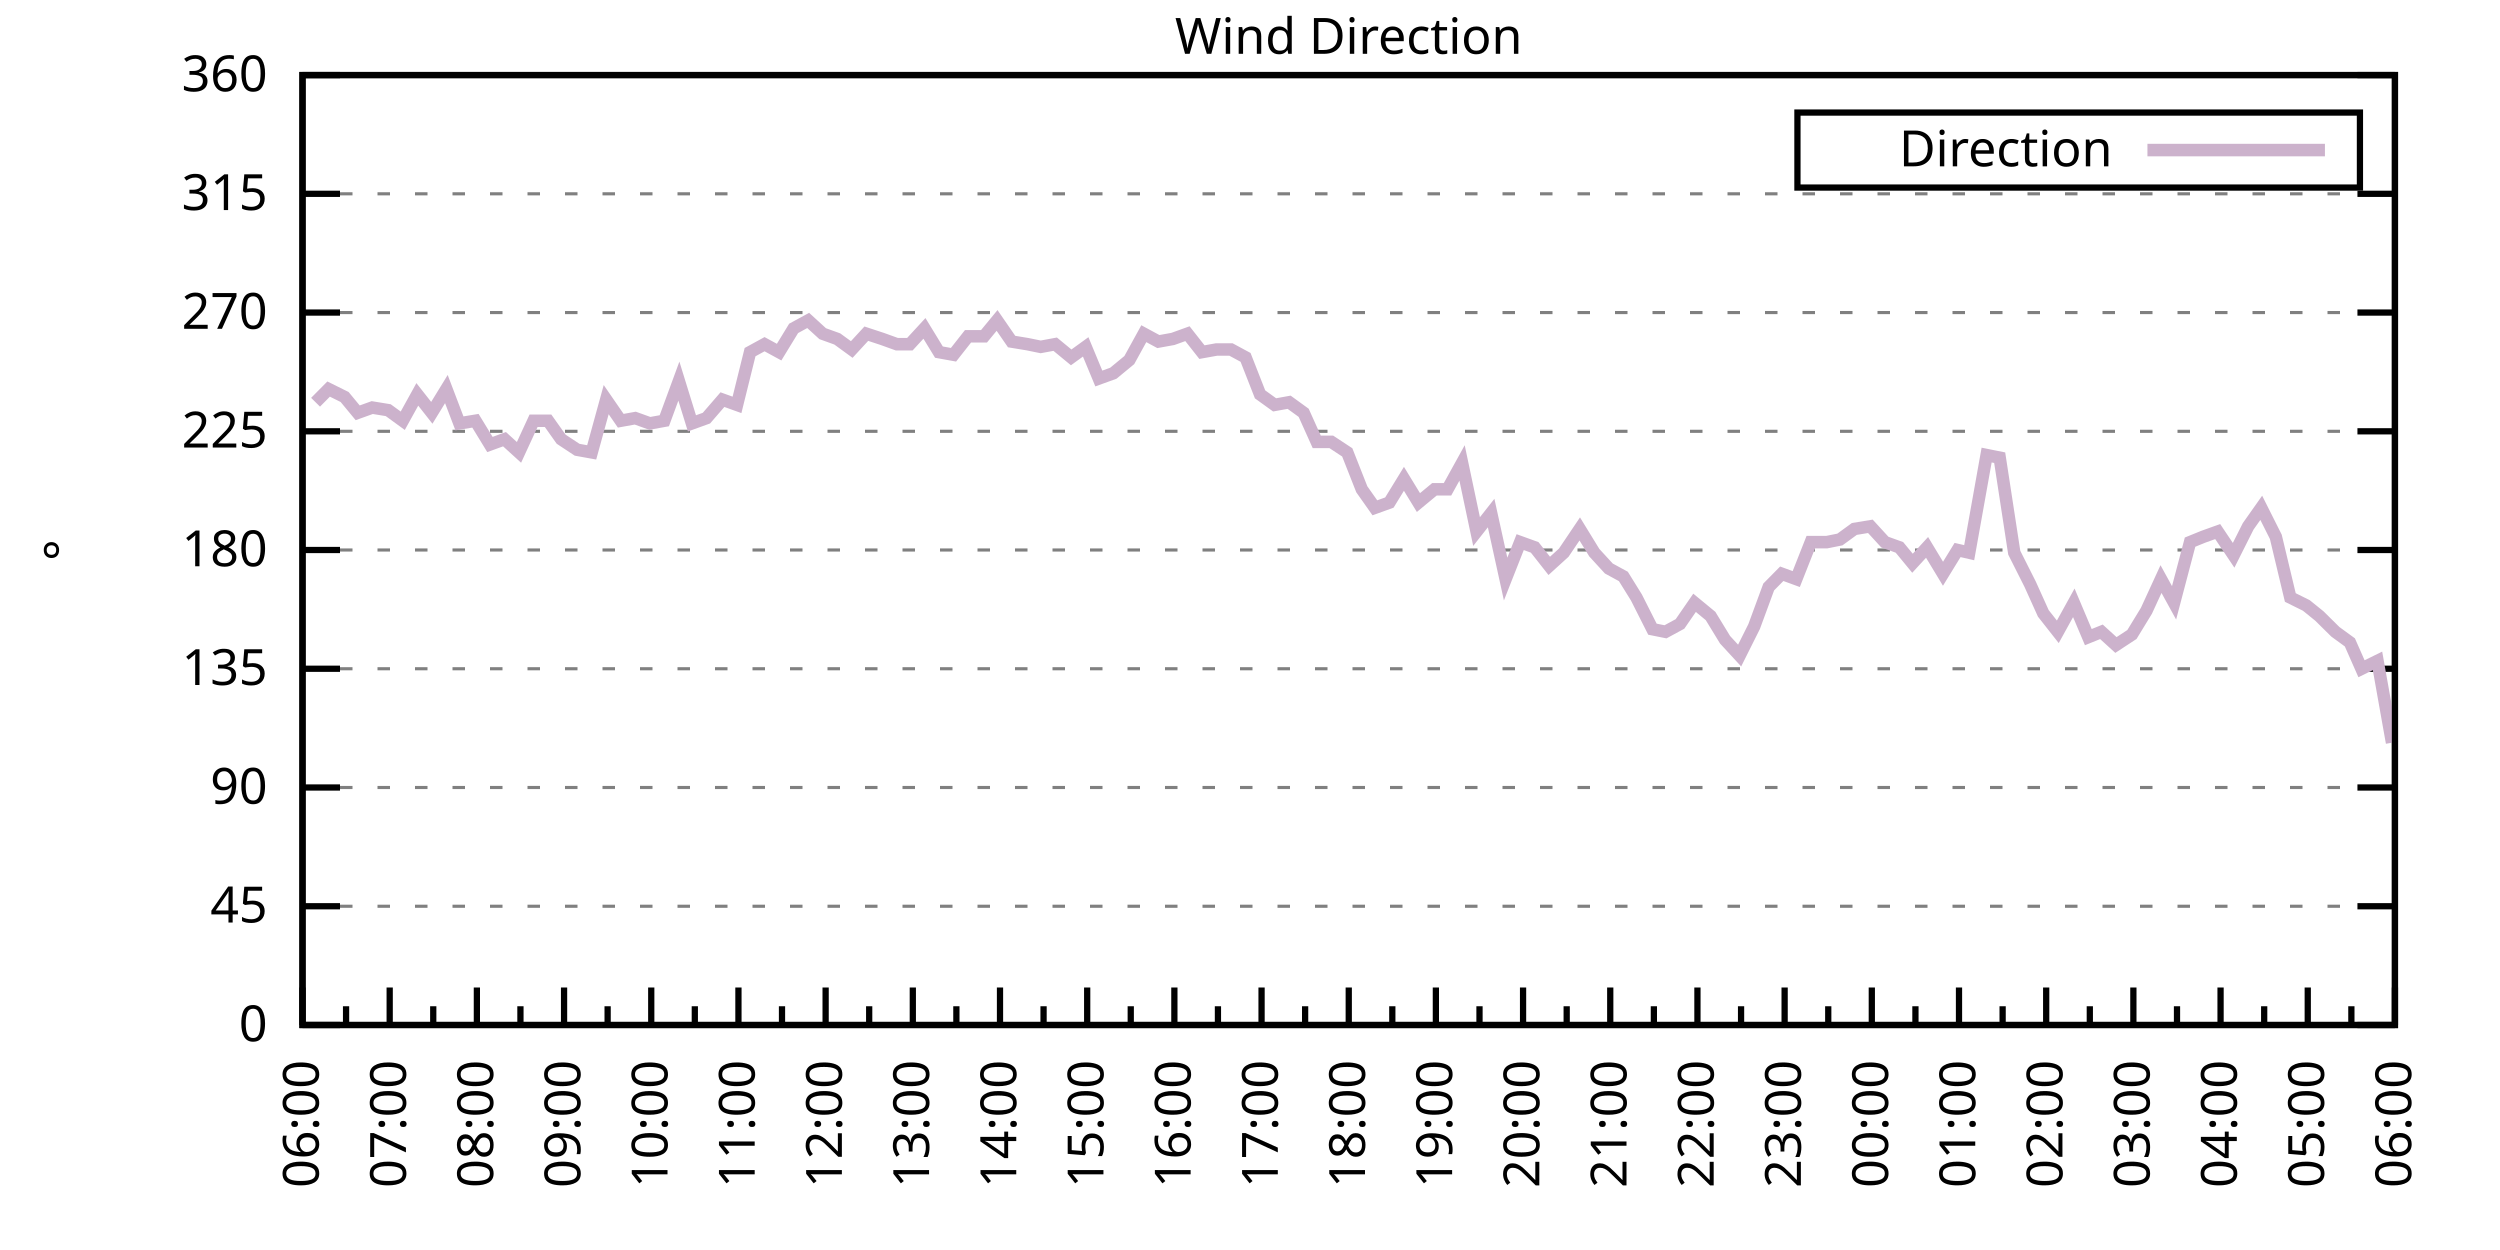
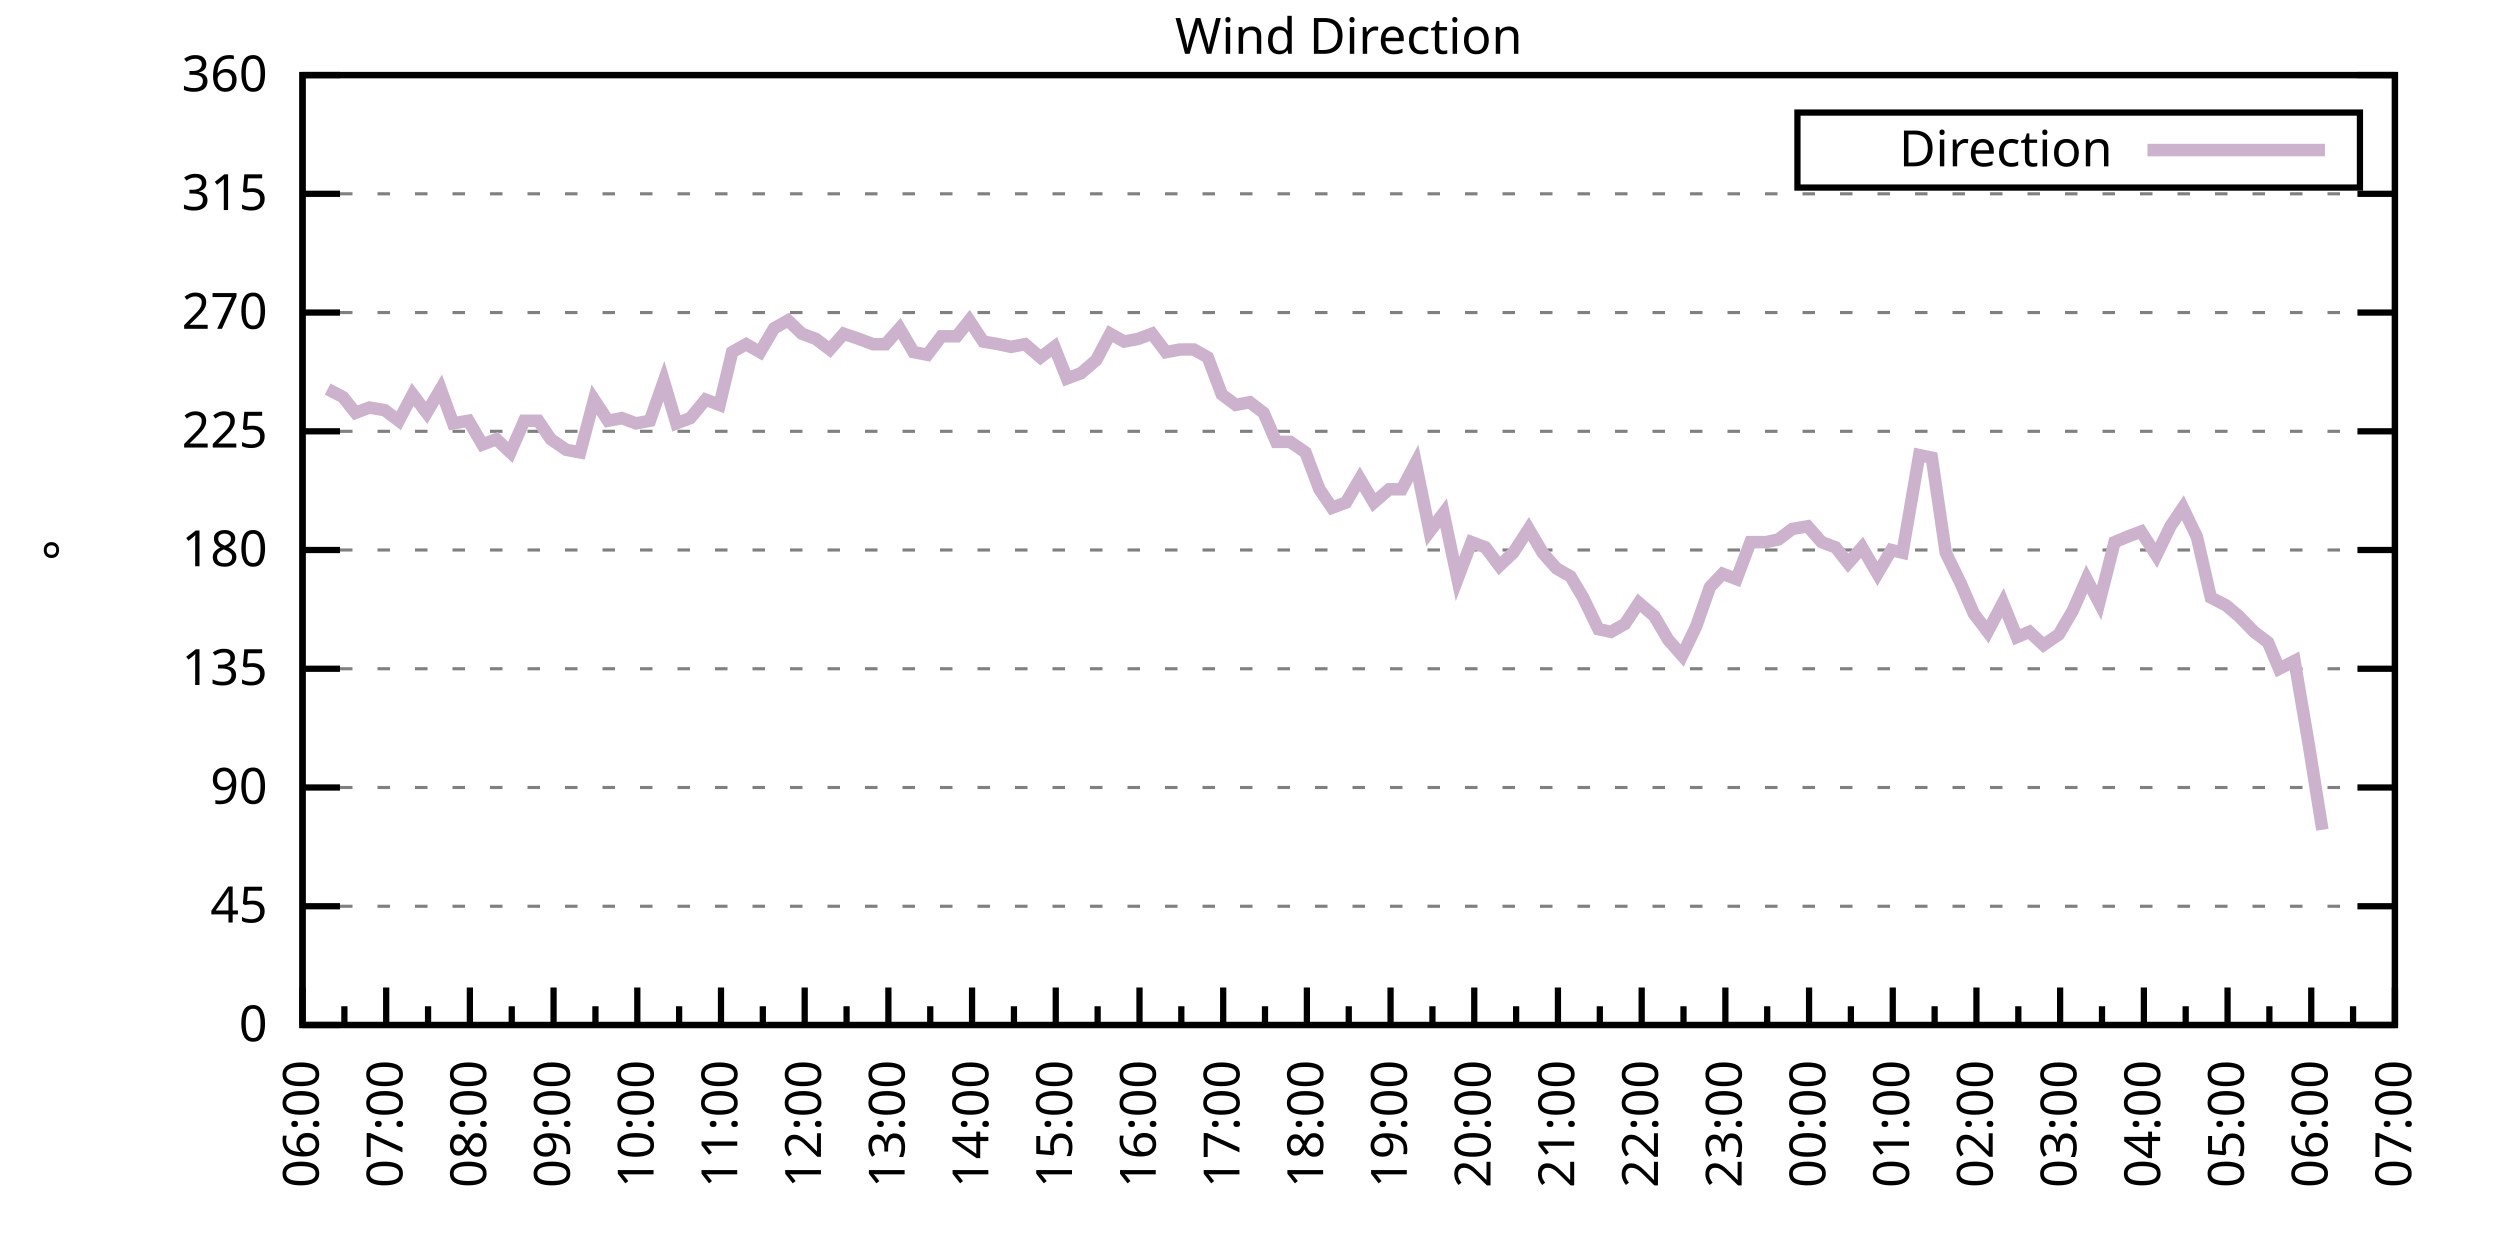
<svg xmlns="http://www.w3.org/2000/svg" xmlns:xlink="http://www.w3.org/1999/xlink" width="400" height="200" viewBox="0 0 400 200">
  <g id="gnuplot_canvas">
    <rect x="0" y="0" width="400" height="200" fill="none" />
    <defs>
      <circle id="gpDot" r="0.5" stroke-width="0.5" stroke="currentColor" />
      <path id="gpPt0" stroke-width="0.333" stroke="currentColor" d="M-1,0 h2 M0,-1 v2" />
      <path id="gpPt1" stroke-width="0.333" stroke="currentColor" d="M-1,-1 L1,1 M1,-1 L-1,1" />
      <path id="gpPt2" stroke-width="0.333" stroke="currentColor" d="M-1,0 L1,0 M0,-1 L0,1 M-1,-1 L1,1 M-1,1 L1,-1" />
      <rect id="gpPt3" stroke-width="0.333" stroke="currentColor" x="-1" y="-1" width="2" height="2" />
      <rect id="gpPt4" stroke-width="0.333" stroke="currentColor" fill="currentColor" x="-1" y="-1" width="2" height="2" />
      <circle id="gpPt5" stroke-width="0.333" stroke="currentColor" cx="0" cy="0" r="1" />
      <use xlink:href="#gpPt5" id="gpPt6" fill="currentColor" stroke="none" />
      <path id="gpPt7" stroke-width="0.333" stroke="currentColor" d="M0,-1.33 L-1.33,0.67 L1.33,0.67 z" />
      <use xlink:href="#gpPt7" id="gpPt8" fill="currentColor" stroke="none" />
      <use xlink:href="#gpPt7" id="gpPt9" stroke="currentColor" transform="rotate(180)" />
      <use xlink:href="#gpPt9" id="gpPt10" fill="currentColor" stroke="none" />
      <use xlink:href="#gpPt3" id="gpPt11" stroke="currentColor" transform="rotate(45)" />
      <use xlink:href="#gpPt11" id="gpPt12" fill="currentColor" stroke="none" />
      <path id="gpPt13" stroke-width="0.333" stroke="currentColor" d="M0,1.330 L1.265,0.411 L0.782,-1.067 L-0.782,-1.076 L-1.265,0.411 z" />
      <use xlink:href="#gpPt13" id="gpPt14" fill="currentColor" stroke="none" />
      <filter id="textbox" filterUnits="objectBoundingBox" x="0" y="0" height="1" width="1">
        <feFlood flood-color="white" flood-opacity="1" result="bgnd" />
        <feComposite in="SourceGraphic" in2="bgnd" operator="atop" />
      </filter>
      <filter id="greybox" filterUnits="objectBoundingBox" x="0" y="0" height="1" width="1">
        <feFlood flood-color="lightgrey" flood-opacity="1" result="grey" />
        <feComposite in="SourceGraphic" in2="grey" operator="atop" />
      </filter>
    </defs>
    <g fill="none" color="white" stroke="currentColor" stroke-width="1.00" stroke-linecap="butt" stroke-linejoin="miter">
</g>
    <g fill="none" color="black" stroke="currentColor" stroke-width="1.00" stroke-linecap="butt" stroke-linejoin="miter">
      <g stroke="none" shape-rendering="crispEdges">
        <polygon fill="rgb(255, 255, 255)" points="48.40,164.00 383.18,164.00 383.18,12.02 48.40,12.02 " />
      </g>
    </g>
    <g fill="none" color="black" stroke="currentColor" stroke-width="1.00" stroke-linecap="butt" stroke-linejoin="miter">
</g>
    <g fill="none" color="black" stroke="black" stroke-width="0.50" stroke-linecap="butt" stroke-linejoin="miter">
</g>
    <g fill="none" color="gray" stroke="currentColor" stroke-width="0.50" stroke-linecap="butt" stroke-linejoin="miter">
      <path stroke="gray" stroke-dasharray="2,4" class="gridline" d="M48.40,164.00 L383.19,164.00  " />
    </g>
    <g fill="none" color="gray" stroke="gray" stroke-width="1.00" stroke-linecap="butt" stroke-linejoin="miter">
</g>
    <g fill="none" color="black" stroke="currentColor" stroke-width="1.00" stroke-linecap="butt" stroke-linejoin="miter">
      <path stroke="black" d="M48.40,164.00 L54.40,164.00 M383.19,164.00 L377.19,164.00  " />
      <g transform="translate(42.80,166.60)" stroke="none" fill="black" font-family="Sans" font-size="8.00" text-anchor="end">
        <text>
          <tspan font-family="Sans"> 0</tspan>
        </text>
      </g>
    </g>
    <g fill="none" color="black" stroke="currentColor" stroke-width="1.00" stroke-linecap="butt" stroke-linejoin="miter">
</g>
    <g fill="none" color="black" stroke="black" stroke-width="0.50" stroke-linecap="butt" stroke-linejoin="miter">
</g>
    <g fill="none" color="gray" stroke="currentColor" stroke-width="0.50" stroke-linecap="butt" stroke-linejoin="miter">
      <path stroke="gray" stroke-dasharray="2,4" class="gridline" d="M48.40,145.00 L383.19,145.00  " />
    </g>
    <g fill="none" color="gray" stroke="gray" stroke-width="1.00" stroke-linecap="butt" stroke-linejoin="miter">
</g>
    <g fill="none" color="black" stroke="currentColor" stroke-width="1.00" stroke-linecap="butt" stroke-linejoin="miter">
      <path stroke="black" d="M48.40,145.00 L54.40,145.00 M383.19,145.00 L377.19,145.00  " />
      <g transform="translate(42.80,147.60)" stroke="none" fill="black" font-family="Sans" font-size="8.00" text-anchor="end">
        <text>
          <tspan font-family="Sans"> 45</tspan>
        </text>
      </g>
    </g>
    <g fill="none" color="black" stroke="currentColor" stroke-width="1.00" stroke-linecap="butt" stroke-linejoin="miter">
</g>
    <g fill="none" color="black" stroke="black" stroke-width="0.50" stroke-linecap="butt" stroke-linejoin="miter">
</g>
    <g fill="none" color="gray" stroke="currentColor" stroke-width="0.50" stroke-linecap="butt" stroke-linejoin="miter">
      <path stroke="gray" stroke-dasharray="2,4" class="gridline" d="M48.40,126.00 L383.19,126.00  " />
    </g>
    <g fill="none" color="gray" stroke="gray" stroke-width="1.00" stroke-linecap="butt" stroke-linejoin="miter">
</g>
    <g fill="none" color="black" stroke="currentColor" stroke-width="1.00" stroke-linecap="butt" stroke-linejoin="miter">
      <path stroke="black" d="M48.40,126.00 L54.40,126.00 M383.19,126.00 L377.19,126.00  " />
      <g transform="translate(42.80,128.60)" stroke="none" fill="black" font-family="Sans" font-size="8.00" text-anchor="end">
        <text>
          <tspan font-family="Sans"> 90</tspan>
        </text>
      </g>
    </g>
    <g fill="none" color="black" stroke="currentColor" stroke-width="1.00" stroke-linecap="butt" stroke-linejoin="miter">
</g>
    <g fill="none" color="black" stroke="black" stroke-width="0.50" stroke-linecap="butt" stroke-linejoin="miter">
</g>
    <g fill="none" color="gray" stroke="currentColor" stroke-width="0.50" stroke-linecap="butt" stroke-linejoin="miter">
      <path stroke="gray" stroke-dasharray="2,4" class="gridline" d="M48.40,107.00 L383.19,107.00  " />
    </g>
    <g fill="none" color="gray" stroke="gray" stroke-width="1.00" stroke-linecap="butt" stroke-linejoin="miter">
</g>
    <g fill="none" color="black" stroke="currentColor" stroke-width="1.00" stroke-linecap="butt" stroke-linejoin="miter">
      <path stroke="black" d="M48.40,107.00 L54.40,107.00 M383.19,107.00 L377.19,107.00  " />
      <g transform="translate(42.80,109.60)" stroke="none" fill="black" font-family="Sans" font-size="8.00" text-anchor="end">
        <text>
          <tspan font-family="Sans"> 135</tspan>
        </text>
      </g>
    </g>
    <g fill="none" color="black" stroke="currentColor" stroke-width="1.00" stroke-linecap="butt" stroke-linejoin="miter">
</g>
    <g fill="none" color="black" stroke="black" stroke-width="0.50" stroke-linecap="butt" stroke-linejoin="miter">
</g>
    <g fill="none" color="gray" stroke="currentColor" stroke-width="0.50" stroke-linecap="butt" stroke-linejoin="miter">
      <path stroke="gray" stroke-dasharray="2,4" class="gridline" d="M48.40,88.00 L383.19,88.00  " />
    </g>
    <g fill="none" color="gray" stroke="gray" stroke-width="1.00" stroke-linecap="butt" stroke-linejoin="miter">
</g>
    <g fill="none" color="black" stroke="currentColor" stroke-width="1.00" stroke-linecap="butt" stroke-linejoin="miter">
      <path stroke="black" d="M48.40,88.00 L54.40,88.00 M383.19,88.00 L377.19,88.00  " />
      <g transform="translate(42.80,90.60)" stroke="none" fill="black" font-family="Sans" font-size="8.00" text-anchor="end">
        <text>
          <tspan font-family="Sans"> 180</tspan>
        </text>
      </g>
    </g>
    <g fill="none" color="black" stroke="currentColor" stroke-width="1.00" stroke-linecap="butt" stroke-linejoin="miter">
</g>
    <g fill="none" color="black" stroke="black" stroke-width="0.50" stroke-linecap="butt" stroke-linejoin="miter">
</g>
    <g fill="none" color="gray" stroke="currentColor" stroke-width="0.50" stroke-linecap="butt" stroke-linejoin="miter">
      <path stroke="gray" stroke-dasharray="2,4" class="gridline" d="M48.40,69.01 L383.19,69.01  " />
    </g>
    <g fill="none" color="gray" stroke="gray" stroke-width="1.00" stroke-linecap="butt" stroke-linejoin="miter">
</g>
    <g fill="none" color="black" stroke="currentColor" stroke-width="1.00" stroke-linecap="butt" stroke-linejoin="miter">
      <path stroke="black" d="M48.40,69.01 L54.40,69.01 M383.19,69.01 L377.19,69.01  " />
      <g transform="translate(42.80,71.61)" stroke="none" fill="black" font-family="Sans" font-size="8.00" text-anchor="end">
        <text>
          <tspan font-family="Sans"> 225</tspan>
        </text>
      </g>
    </g>
    <g fill="none" color="black" stroke="currentColor" stroke-width="1.00" stroke-linecap="butt" stroke-linejoin="miter">
</g>
    <g fill="none" color="black" stroke="black" stroke-width="0.50" stroke-linecap="butt" stroke-linejoin="miter">
</g>
    <g fill="none" color="gray" stroke="currentColor" stroke-width="0.50" stroke-linecap="butt" stroke-linejoin="miter">
      <path stroke="gray" stroke-dasharray="2,4" class="gridline" d="M48.40,50.01 L383.19,50.01  " />
    </g>
    <g fill="none" color="gray" stroke="gray" stroke-width="1.00" stroke-linecap="butt" stroke-linejoin="miter">
</g>
    <g fill="none" color="black" stroke="currentColor" stroke-width="1.00" stroke-linecap="butt" stroke-linejoin="miter">
      <path stroke="black" d="M48.40,50.01 L54.40,50.01 M383.19,50.01 L377.19,50.01  " />
      <g transform="translate(42.80,52.61)" stroke="none" fill="black" font-family="Sans" font-size="8.00" text-anchor="end">
        <text>
          <tspan font-family="Sans"> 270</tspan>
        </text>
      </g>
    </g>
    <g fill="none" color="black" stroke="currentColor" stroke-width="1.00" stroke-linecap="butt" stroke-linejoin="miter">
</g>
    <g fill="none" color="black" stroke="black" stroke-width="0.50" stroke-linecap="butt" stroke-linejoin="miter">
</g>
    <g fill="none" color="gray" stroke="currentColor" stroke-width="0.50" stroke-linecap="butt" stroke-linejoin="miter">
      <path stroke="gray" stroke-dasharray="2,4" class="gridline" d="M48.40,31.01 L383.19,31.01  " />
    </g>
    <g fill="none" color="gray" stroke="gray" stroke-width="1.00" stroke-linecap="butt" stroke-linejoin="miter">
</g>
    <g fill="none" color="black" stroke="currentColor" stroke-width="1.00" stroke-linecap="butt" stroke-linejoin="miter">
      <path stroke="black" d="M48.40,31.01 L54.40,31.01 M383.19,31.01 L377.19,31.01  " />
      <g transform="translate(42.80,33.61)" stroke="none" fill="black" font-family="Sans" font-size="8.00" text-anchor="end">
        <text>
          <tspan font-family="Sans"> 315</tspan>
        </text>
      </g>
    </g>
    <g fill="none" color="black" stroke="currentColor" stroke-width="1.00" stroke-linecap="butt" stroke-linejoin="miter">
</g>
    <g fill="none" color="black" stroke="black" stroke-width="0.50" stroke-linecap="butt" stroke-linejoin="miter">
</g>
    <g fill="none" color="gray" stroke="currentColor" stroke-width="0.50" stroke-linecap="butt" stroke-linejoin="miter">
      <path stroke="gray" stroke-dasharray="2,4" class="gridline" d="M48.40,12.01 L383.19,12.01  " />
    </g>
    <g fill="none" color="gray" stroke="gray" stroke-width="1.00" stroke-linecap="butt" stroke-linejoin="miter">
</g>
    <g fill="none" color="black" stroke="currentColor" stroke-width="1.00" stroke-linecap="butt" stroke-linejoin="miter">
      <path stroke="black" d="M48.40,12.01 L54.40,12.01 M383.19,12.01 L377.19,12.01  " />
      <g transform="translate(42.80,14.61)" stroke="none" fill="black" font-family="Sans" font-size="8.00" text-anchor="end">
        <text>
          <tspan font-family="Sans"> 360</tspan>
        </text>
      </g>
    </g>
    <g fill="none" color="black" stroke="currentColor" stroke-width="1.00" stroke-linecap="butt" stroke-linejoin="miter">
      <path stroke="black" d="M48.40,164.00 L48.40,158.00  " />
      <g transform="translate(51.00,169.60) rotate(270)" stroke="none" fill="black" font-family="Sans" font-size="8.00" text-anchor="end">
        <text>
          <tspan font-family="Sans">06:00</tspan>
        </text>
      </g>
    </g>
    <g fill="none" color="black" stroke="currentColor" stroke-width="1.00" stroke-linecap="butt" stroke-linejoin="miter">
-       <path stroke="black" d="M55.37,164.00 L55.37,161.00 M62.35,164.00 L62.35,158.00  " />
-       <g transform="translate(64.95,169.60) rotate(270)" stroke="none" fill="black" font-family="Sans" font-size="8.00" text-anchor="end">
+       <path stroke="black" d="M55.10,164.00 L55.10,161.00 M61.79,164.00 L61.79,158.00  " />
+       <g transform="translate(64.39,169.60) rotate(270)" stroke="none" fill="black" font-family="Sans" font-size="8.00" text-anchor="end">
        <text>
          <tspan font-family="Sans">07:00</tspan>
        </text>
      </g>
    </g>
    <g fill="none" color="black" stroke="currentColor" stroke-width="1.00" stroke-linecap="butt" stroke-linejoin="miter">
-       <path stroke="black" d="M69.32,164.00 L69.32,161.00 M76.30,164.00 L76.30,158.00  " />
-       <g transform="translate(78.90,169.60) rotate(270)" stroke="none" fill="black" font-family="Sans" font-size="8.00" text-anchor="end">
+       <path stroke="black" d="M68.49,164.00 L68.49,161.00 M75.18,164.00 L75.18,158.00  " />
+       <g transform="translate(77.78,169.60) rotate(270)" stroke="none" fill="black" font-family="Sans" font-size="8.00" text-anchor="end">
        <text>
          <tspan font-family="Sans">08:00</tspan>
        </text>
      </g>
    </g>
    <g fill="none" color="black" stroke="currentColor" stroke-width="1.00" stroke-linecap="butt" stroke-linejoin="miter">
-       <path stroke="black" d="M83.27,164.00 L83.27,161.00 M90.25,164.00 L90.25,158.00  " />
-       <g transform="translate(92.85,169.60) rotate(270)" stroke="none" fill="black" font-family="Sans" font-size="8.00" text-anchor="end">
+       <path stroke="black" d="M81.88,164.00 L81.88,161.00 M88.57,164.00 L88.57,158.00  " />
+       <g transform="translate(91.17,169.60) rotate(270)" stroke="none" fill="black" font-family="Sans" font-size="8.00" text-anchor="end">
        <text>
          <tspan font-family="Sans">09:00</tspan>
        </text>
      </g>
    </g>
    <g fill="none" color="black" stroke="currentColor" stroke-width="1.00" stroke-linecap="butt" stroke-linejoin="miter">
-       <path stroke="black" d="M97.22,164.00 L97.22,161.00 M104.20,164.00 L104.20,158.00  " />
-       <g transform="translate(106.80,169.60) rotate(270)" stroke="none" fill="black" font-family="Sans" font-size="8.00" text-anchor="end">
+       <path stroke="black" d="M95.27,164.00 L95.27,161.00 M101.97,164.00 L101.97,158.00  " />
+       <g transform="translate(104.57,169.60) rotate(270)" stroke="none" fill="black" font-family="Sans" font-size="8.00" text-anchor="end">
        <text>
          <tspan font-family="Sans">10:00</tspan>
        </text>
      </g>
    </g>
    <g fill="none" color="black" stroke="currentColor" stroke-width="1.00" stroke-linecap="butt" stroke-linejoin="miter">
-       <path stroke="black" d="M111.17,164.00 L111.17,161.00 M118.15,164.00 L118.15,158.00  " />
-       <g transform="translate(120.75,169.60) rotate(270)" stroke="none" fill="black" font-family="Sans" font-size="8.00" text-anchor="end">
+       <path stroke="black" d="M108.66,164.00 L108.66,161.00 M115.36,164.00 L115.36,158.00  " />
+       <g transform="translate(117.96,169.60) rotate(270)" stroke="none" fill="black" font-family="Sans" font-size="8.00" text-anchor="end">
        <text>
          <tspan font-family="Sans">11:00</tspan>
        </text>
      </g>
    </g>
    <g fill="none" color="black" stroke="currentColor" stroke-width="1.00" stroke-linecap="butt" stroke-linejoin="miter">
-       <path stroke="black" d="M125.12,164.00 L125.12,161.00 M132.10,164.00 L132.10,158.00  " />
-       <g transform="translate(134.70,169.60) rotate(270)" stroke="none" fill="black" font-family="Sans" font-size="8.00" text-anchor="end">
+       <path stroke="black" d="M122.05,164.00 L122.05,161.00 M128.75,164.00 L128.75,158.00  " />
+       <g transform="translate(131.35,169.60) rotate(270)" stroke="none" fill="black" font-family="Sans" font-size="8.00" text-anchor="end">
        <text>
          <tspan font-family="Sans">12:00</tspan>
        </text>
      </g>
    </g>
    <g fill="none" color="black" stroke="currentColor" stroke-width="1.00" stroke-linecap="butt" stroke-linejoin="miter">
-       <path stroke="black" d="M139.07,164.00 L139.07,161.00 M146.05,164.00 L146.05,158.00  " />
-       <g transform="translate(148.65,169.60) rotate(270)" stroke="none" fill="black" font-family="Sans" font-size="8.00" text-anchor="end">
+       <path stroke="black" d="M135.45,164.00 L135.45,161.00 M142.14,164.00 L142.14,158.00  " />
+       <g transform="translate(144.74,169.60) rotate(270)" stroke="none" fill="black" font-family="Sans" font-size="8.00" text-anchor="end">
        <text>
          <tspan font-family="Sans">13:00</tspan>
        </text>
      </g>
    </g>
    <g fill="none" color="black" stroke="currentColor" stroke-width="1.00" stroke-linecap="butt" stroke-linejoin="miter">
-       <path stroke="black" d="M153.02,164.00 L153.02,161.00 M160.00,164.00 L160.00,158.00  " />
-       <g transform="translate(162.60,169.60) rotate(270)" stroke="none" fill="black" font-family="Sans" font-size="8.00" text-anchor="end">
+       <path stroke="black" d="M148.84,164.00 L148.84,161.00 M155.53,164.00 L155.53,158.00  " />
+       <g transform="translate(158.13,169.60) rotate(270)" stroke="none" fill="black" font-family="Sans" font-size="8.00" text-anchor="end">
        <text>
          <tspan font-family="Sans">14:00</tspan>
        </text>
      </g>
    </g>
    <g fill="none" color="black" stroke="currentColor" stroke-width="1.00" stroke-linecap="butt" stroke-linejoin="miter">
-       <path stroke="black" d="M166.97,164.00 L166.97,161.00 M173.95,164.00 L173.95,158.00  " />
-       <g transform="translate(176.55,169.60) rotate(270)" stroke="none" fill="black" font-family="Sans" font-size="8.00" text-anchor="end">
+       <path stroke="black" d="M162.23,164.00 L162.23,161.00 M168.92,164.00 L168.92,158.00  " />
+       <g transform="translate(171.52,169.60) rotate(270)" stroke="none" fill="black" font-family="Sans" font-size="8.00" text-anchor="end">
        <text>
          <tspan font-family="Sans">15:00</tspan>
        </text>
      </g>
    </g>
    <g fill="none" color="black" stroke="currentColor" stroke-width="1.00" stroke-linecap="butt" stroke-linejoin="miter">
-       <path stroke="black" d="M180.92,164.00 L180.92,161.00 M187.90,164.00 L187.90,158.00  " />
-       <g transform="translate(190.50,169.60) rotate(270)" stroke="none" fill="black" font-family="Sans" font-size="8.00" text-anchor="end">
+       <path stroke="black" d="M175.62,164.00 L175.62,161.00 M182.32,164.00 L182.32,158.00  " />
+       <g transform="translate(184.92,169.60) rotate(270)" stroke="none" fill="black" font-family="Sans" font-size="8.00" text-anchor="end">
        <text>
          <tspan font-family="Sans">16:00</tspan>
        </text>
      </g>
    </g>
    <g fill="none" color="black" stroke="currentColor" stroke-width="1.00" stroke-linecap="butt" stroke-linejoin="miter">
-       <path stroke="black" d="M194.87,164.00 L194.87,161.00 M201.85,164.00 L201.85,158.00  " />
-       <g transform="translate(204.45,169.60) rotate(270)" stroke="none" fill="black" font-family="Sans" font-size="8.00" text-anchor="end">
+       <path stroke="black" d="M189.01,164.00 L189.01,161.00 M195.71,164.00 L195.71,158.00  " />
+       <g transform="translate(198.31,169.60) rotate(270)" stroke="none" fill="black" font-family="Sans" font-size="8.00" text-anchor="end">
        <text>
          <tspan font-family="Sans">17:00</tspan>
        </text>
      </g>
    </g>
    <g fill="none" color="black" stroke="currentColor" stroke-width="1.00" stroke-linecap="butt" stroke-linejoin="miter">
-       <path stroke="black" d="M208.82,164.00 L208.82,161.00 M215.80,164.00 L215.80,158.00  " />
-       <g transform="translate(218.40,169.60) rotate(270)" stroke="none" fill="black" font-family="Sans" font-size="8.00" text-anchor="end">
+       <path stroke="black" d="M202.40,164.00 L202.40,161.00 M209.10,164.00 L209.10,158.00  " />
+       <g transform="translate(211.70,169.60) rotate(270)" stroke="none" fill="black" font-family="Sans" font-size="8.00" text-anchor="end">
        <text>
          <tspan font-family="Sans">18:00</tspan>
        </text>
      </g>
    </g>
    <g fill="none" color="black" stroke="currentColor" stroke-width="1.00" stroke-linecap="butt" stroke-linejoin="miter">
-       <path stroke="black" d="M222.77,164.00 L222.77,161.00 M229.74,164.00 L229.74,158.00  " />
-       <g transform="translate(232.34,169.60) rotate(270)" stroke="none" fill="black" font-family="Sans" font-size="8.00" text-anchor="end">
+       <path stroke="black" d="M215.80,164.00 L215.80,161.00 M222.49,164.00 L222.49,158.00  " />
+       <g transform="translate(225.09,169.60) rotate(270)" stroke="none" fill="black" font-family="Sans" font-size="8.00" text-anchor="end">
        <text>
          <tspan font-family="Sans">19:00</tspan>
        </text>
      </g>
    </g>
    <g fill="none" color="black" stroke="currentColor" stroke-width="1.00" stroke-linecap="butt" stroke-linejoin="miter">
-       <path stroke="black" d="M236.72,164.00 L236.72,161.00 M243.69,164.00 L243.69,158.00  " />
-       <g transform="translate(246.29,169.60) rotate(270)" stroke="none" fill="black" font-family="Sans" font-size="8.00" text-anchor="end">
+       <path stroke="black" d="M229.19,164.00 L229.19,161.00 M235.88,164.00 L235.88,158.00  " />
+       <g transform="translate(238.48,169.60) rotate(270)" stroke="none" fill="black" font-family="Sans" font-size="8.00" text-anchor="end">
        <text>
          <tspan font-family="Sans">20:00</tspan>
        </text>
      </g>
    </g>
    <g fill="none" color="black" stroke="currentColor" stroke-width="1.00" stroke-linecap="butt" stroke-linejoin="miter">
-       <path stroke="black" d="M250.67,164.00 L250.67,161.00 M257.64,164.00 L257.64,158.00  " />
-       <g transform="translate(260.24,169.60) rotate(270)" stroke="none" fill="black" font-family="Sans" font-size="8.00" text-anchor="end">
+       <path stroke="black" d="M242.58,164.00 L242.58,161.00 M249.27,164.00 L249.27,158.00  " />
+       <g transform="translate(251.87,169.60) rotate(270)" stroke="none" fill="black" font-family="Sans" font-size="8.00" text-anchor="end">
        <text>
          <tspan font-family="Sans">21:00</tspan>
        </text>
      </g>
    </g>
    <g fill="none" color="black" stroke="currentColor" stroke-width="1.00" stroke-linecap="butt" stroke-linejoin="miter">
-       <path stroke="black" d="M264.62,164.00 L264.62,161.00 M271.59,164.00 L271.59,158.00  " />
-       <g transform="translate(274.19,169.60) rotate(270)" stroke="none" fill="black" font-family="Sans" font-size="8.00" text-anchor="end">
+       <path stroke="black" d="M255.97,164.00 L255.97,161.00 M262.67,164.00 L262.67,158.00  " />
+       <g transform="translate(265.27,169.60) rotate(270)" stroke="none" fill="black" font-family="Sans" font-size="8.00" text-anchor="end">
        <text>
          <tspan font-family="Sans">22:00</tspan>
        </text>
      </g>
    </g>
    <g fill="none" color="black" stroke="currentColor" stroke-width="1.00" stroke-linecap="butt" stroke-linejoin="miter">
-       <path stroke="black" d="M278.57,164.00 L278.57,161.00 M285.54,164.00 L285.54,158.00  " />
-       <g transform="translate(288.14,169.60) rotate(270)" stroke="none" fill="black" font-family="Sans" font-size="8.00" text-anchor="end">
+       <path stroke="black" d="M269.36,164.00 L269.36,161.00 M276.06,164.00 L276.06,158.00  " />
+       <g transform="translate(278.66,169.60) rotate(270)" stroke="none" fill="black" font-family="Sans" font-size="8.00" text-anchor="end">
        <text>
          <tspan font-family="Sans">23:00</tspan>
        </text>
      </g>
    </g>
    <g fill="none" color="black" stroke="currentColor" stroke-width="1.00" stroke-linecap="butt" stroke-linejoin="miter">
-       <path stroke="black" d="M292.52,164.00 L292.52,161.00 M299.49,164.00 L299.49,158.00  " />
-       <g transform="translate(302.09,169.60) rotate(270)" stroke="none" fill="black" font-family="Sans" font-size="8.00" text-anchor="end">
+       <path stroke="black" d="M282.75,164.00 L282.75,161.00 M289.45,164.00 L289.45,158.00  " />
+       <g transform="translate(292.05,169.60) rotate(270)" stroke="none" fill="black" font-family="Sans" font-size="8.00" text-anchor="end">
        <text>
          <tspan font-family="Sans">00:00</tspan>
        </text>
      </g>
    </g>
    <g fill="none" color="black" stroke="currentColor" stroke-width="1.00" stroke-linecap="butt" stroke-linejoin="miter">
-       <path stroke="black" d="M306.47,164.00 L306.47,161.00 M313.44,164.00 L313.44,158.00  " />
-       <g transform="translate(316.04,169.60) rotate(270)" stroke="none" fill="black" font-family="Sans" font-size="8.00" text-anchor="end">
+       <path stroke="black" d="M296.14,164.00 L296.14,161.00 M302.84,164.00 L302.84,158.00  " />
+       <g transform="translate(305.44,169.60) rotate(270)" stroke="none" fill="black" font-family="Sans" font-size="8.00" text-anchor="end">
        <text>
          <tspan font-family="Sans">01:00</tspan>
        </text>
      </g>
    </g>
    <g fill="none" color="black" stroke="currentColor" stroke-width="1.00" stroke-linecap="butt" stroke-linejoin="miter">
-       <path stroke="black" d="M320.42,164.00 L320.42,161.00 M327.39,164.00 L327.39,158.00  " />
-       <g transform="translate(329.99,169.60) rotate(270)" stroke="none" fill="black" font-family="Sans" font-size="8.00" text-anchor="end">
+       <path stroke="black" d="M309.54,164.00 L309.54,161.00 M316.23,164.00 L316.23,158.00  " />
+       <g transform="translate(318.83,169.60) rotate(270)" stroke="none" fill="black" font-family="Sans" font-size="8.00" text-anchor="end">
        <text>
          <tspan font-family="Sans">02:00</tspan>
        </text>
      </g>
    </g>
    <g fill="none" color="black" stroke="currentColor" stroke-width="1.00" stroke-linecap="butt" stroke-linejoin="miter">
-       <path stroke="black" d="M334.37,164.00 L334.37,161.00 M341.34,164.00 L341.34,158.00  " />
-       <g transform="translate(343.94,169.60) rotate(270)" stroke="none" fill="black" font-family="Sans" font-size="8.00" text-anchor="end">
+       <path stroke="black" d="M322.93,164.00 L322.93,161.00 M329.62,164.00 L329.62,158.00  " />
+       <g transform="translate(332.22,169.60) rotate(270)" stroke="none" fill="black" font-family="Sans" font-size="8.00" text-anchor="end">
        <text>
          <tspan font-family="Sans">03:00</tspan>
        </text>
      </g>
    </g>
    <g fill="none" color="black" stroke="currentColor" stroke-width="1.00" stroke-linecap="butt" stroke-linejoin="miter">
-       <path stroke="black" d="M348.32,164.00 L348.32,161.00 M355.29,164.00 L355.29,158.00  " />
-       <g transform="translate(357.89,169.60) rotate(270)" stroke="none" fill="black" font-family="Sans" font-size="8.00" text-anchor="end">
+       <path stroke="black" d="M336.32,164.00 L336.32,161.00 M343.02,164.00 L343.02,158.00  " />
+       <g transform="translate(345.62,169.60) rotate(270)" stroke="none" fill="black" font-family="Sans" font-size="8.00" text-anchor="end">
        <text>
          <tspan font-family="Sans">04:00</tspan>
        </text>
      </g>
    </g>
    <g fill="none" color="black" stroke="currentColor" stroke-width="1.00" stroke-linecap="butt" stroke-linejoin="miter">
-       <path stroke="black" d="M362.27,164.00 L362.27,161.00 M369.24,164.00 L369.24,158.00  " />
-       <g transform="translate(371.84,169.60) rotate(270)" stroke="none" fill="black" font-family="Sans" font-size="8.00" text-anchor="end">
+       <path stroke="black" d="M349.71,164.00 L349.71,161.00 M356.41,164.00 L356.41,158.00  " />
+       <g transform="translate(359.01,169.60) rotate(270)" stroke="none" fill="black" font-family="Sans" font-size="8.00" text-anchor="end">
        <text>
          <tspan font-family="Sans">05:00</tspan>
        </text>
      </g>
    </g>
    <g fill="none" color="black" stroke="currentColor" stroke-width="1.00" stroke-linecap="butt" stroke-linejoin="miter">
-       <path stroke="black" d="M376.22,164.00 L376.22,161.00 M383.19,164.00 L383.19,158.00  " />
+       <path stroke="black" d="M363.10,164.00 L363.10,161.00 M369.80,164.00 L369.80,158.00  " />
+       <g transform="translate(372.40,169.60) rotate(270)" stroke="none" fill="black" font-family="Sans" font-size="8.00" text-anchor="end">
+         <text>
+           <tspan font-family="Sans">06:00</tspan>
+         </text>
+       </g>
+     </g>
+     <g fill="none" color="black" stroke="currentColor" stroke-width="1.00" stroke-linecap="butt" stroke-linejoin="miter">
+       <path stroke="black" d="M376.49,164.00 L376.49,161.00 M383.19,164.00 L383.19,158.00  " />
      <g transform="translate(385.79,169.60) rotate(270)" stroke="none" fill="black" font-family="Sans" font-size="8.00" text-anchor="end">
        <text>
-           <tspan font-family="Sans">06:00</tspan>
+           <tspan font-family="Sans">07:00</tspan>
        </text>
      </g>
    </g>
    <g fill="none" color="black" stroke="currentColor" stroke-width="1.00" stroke-linecap="butt" stroke-linejoin="miter">
</g>
    <g fill="none" color="black" stroke="currentColor" stroke-width="1.00" stroke-linecap="butt" stroke-linejoin="miter">
      <path stroke="black" d="M48.40,12.01 L48.40,164.00 L383.19,164.00 L383.19,12.01 L48.40,12.01 Z  " />
    </g>
    <g fill="none" color="black" stroke="currentColor" stroke-width="1.00" stroke-linecap="butt" stroke-linejoin="miter">
      <g transform="translate(12.80,88.01) rotate(270)" stroke="none" fill="black" font-family="Sans" font-size="8.00" text-anchor="middle">
        <text>
          <tspan font-family="Sans">°</tspan>
        </text>
      </g>
    </g>
    <g fill="none" color="black" stroke="currentColor" stroke-width="1.00" stroke-linecap="butt" stroke-linejoin="miter">
</g>
    <g fill="none" color="black" stroke="currentColor" stroke-width="1.00" stroke-linecap="butt" stroke-linejoin="miter">
      <path stroke="black" d="M287.59,30.01 L287.59,18.01 L377.59,18.01 L377.59,30.01 L287.59,30.01 Z  " />
    </g>
    <g id="Wind_direction_plot_1">
      <g fill="none" color="white" stroke="black" stroke-width="2.00" stroke-linecap="butt" stroke-linejoin="miter">
</g>
      <g fill="none" color="black" stroke="currentColor" stroke-width="2.00" stroke-linecap="butt" stroke-linejoin="miter">
        <g transform="translate(337.99,26.61)" stroke="none" fill="black" font-family="Sans" font-size="8.00" text-anchor="end">
          <text>
            <tspan font-family="Sans">Direction</tspan>
          </text>
        </g>
      </g>
      <g fill="none" color="black" stroke="currentColor" stroke-width="2.00" stroke-linecap="butt" stroke-linejoin="miter">
-         <path stroke="rgb(204, 178, 204)" d="M343.59,24.01 L371.99,24.01 M50.49,64.36 L52.58,62.25 L55.14,63.52 L57.23,66.05 L59.56,65.21 L62.12,65.63   L64.44,67.32 L66.77,63.10 L69.09,66.05 L71.42,62.25 L73.51,67.74 L76.07,67.32 L78.39,71.12 L80.72,70.27   L83.04,72.38 L85.37,67.32 L87.69,67.32 L89.78,70.27 L92.34,71.96 L94.67,72.38 L96.99,63.94 L99.32,67.32   L101.64,66.90 L103.97,67.74 L106.29,67.32 L108.62,60.98 L110.71,67.74 L113.03,66.90 L115.59,63.94 L117.92,64.78   L120.01,56.34 L122.33,55.07 L124.66,56.34 L126.98,52.54 L129.31,51.27 L131.63,53.39 L133.96,54.23 L136.28,55.92   L138.61,53.39 L141.16,54.23 L143.49,55.07 L145.58,55.07 L147.91,52.54 L150.23,56.34 L152.56,56.76 L154.88,53.81   L157.44,53.81 L159.53,51.27 L161.86,54.65 L164.41,55.07 L166.51,55.50 L168.83,55.07 L171.39,57.18 L173.71,55.50   L175.81,60.56 L178.13,59.72 L180.69,57.61 L183.01,53.39 L185.34,54.65 L187.66,54.23 L189.99,53.39 L192.31,56.34   L194.64,55.92 L196.96,55.92 L199.29,57.18 L201.61,63.10 L203.94,64.78 L206.26,64.36 L208.59,66.05 L210.68,70.70   L213.01,70.70 L215.56,72.38 L217.89,78.29 L219.98,81.25 L222.30,80.41 L224.63,76.61 L226.95,80.41 L229.51,78.29   L231.60,78.29 L233.93,74.07 L236.25,85.05 L238.58,82.09 L240.90,92.65 L243.23,86.74 L245.55,87.58 L247.88,90.54   L250.20,88.43 L252.76,84.63 L255.09,88.43 L257.41,90.96 L259.74,92.23 L261.83,95.60 L264.39,100.67 L266.48,101.09   L268.80,99.83 L271.13,96.45 L273.69,98.56 L276.01,102.36 L278.34,104.89 L280.66,100.25 L282.99,93.92 L285.08,91.80   L287.40,92.65 L289.73,86.74 L292.29,86.74 L294.38,86.32 L296.70,84.63 L299.26,84.21 L301.58,86.74 L303.91,87.58   L306.00,90.12 L308.33,87.58 L310.88,91.80 L313.21,88.00 L315.07,88.43 L317.86,72.81 L319.95,73.23 L322.28,88.43   L324.83,93.49 L326.93,98.14 L329.25,101.09 L331.81,96.45 L334.13,101.94 L336.23,101.09 L338.55,103.20 L341.11,101.52   L343.43,97.72 L345.76,92.65 L347.85,96.45 L350.41,86.74 L352.50,85.89 L354.83,85.05 L357.38,88.85 L359.71,84.21   L361.80,81.25 L364.13,85.89 L366.45,95.60 L369.01,96.87 L371.10,98.56 L373.66,101.09 L375.98,102.78 L377.84,107.00   L380.40,105.74 L382.73,118.83  " />
+         <path stroke="rgb(204, 178, 204)" d="M343.59,24.01 L371.99,24.01 M52.42,62.25 L54.87,63.52 L56.88,66.05 L59.11,65.21 L61.57,65.63 L63.80,67.32   L66.03,63.10 L68.26,66.05 L70.50,62.25 L72.50,67.74 L74.96,67.32 L77.19,71.12 L79.42,70.27 L81.66,72.38   L83.89,67.32 L86.12,67.32 L88.13,70.27 L90.58,71.96 L92.82,72.38 L95.05,63.94 L97.28,67.32 L99.51,66.90   L101.74,67.74 L103.98,67.32 L106.21,60.98 L108.22,67.74 L110.45,66.90 L112.90,63.94 L115.13,64.78 L117.14,56.34   L119.38,55.07 L121.61,56.34 L123.84,52.54 L126.07,51.27 L128.30,53.39 L130.54,54.23 L132.77,55.92 L135.00,53.39   L137.45,54.23 L139.69,55.07 L141.69,55.07 L143.93,52.54 L146.16,56.34 L148.39,56.76 L150.62,53.81 L153.08,53.81   L155.09,51.27 L157.32,54.65 L159.77,55.07 L161.78,55.50 L164.01,55.07 L166.47,57.18 L168.70,55.50 L170.71,60.56   L172.94,59.72 L175.40,57.61 L177.63,53.39 L179.86,54.65 L182.09,54.23 L184.32,53.39 L186.56,56.34 L188.79,55.92   L191.02,55.92 L193.25,57.18 L195.48,63.10 L197.72,64.78 L199.95,64.36 L202.18,66.05 L204.19,70.70 L206.42,70.70   L208.88,72.38 L211.11,78.29 L213.12,81.25 L215.35,80.41 L217.58,76.61 L219.81,80.41 L222.27,78.29 L224.28,78.29   L226.51,74.07 L228.74,85.05 L230.97,82.09 L233.20,92.65 L235.44,86.74 L237.67,87.58 L239.90,90.54 L242.13,88.43   L244.59,84.63 L246.82,88.43 L249.05,90.96 L251.28,92.23 L253.29,95.60 L255.75,100.67 L257.76,101.09 L259.99,99.83   L262.22,96.45 L264.67,98.56 L266.91,102.36 L269.14,104.89 L271.37,100.25 L273.60,93.92 L275.61,91.80 L277.84,92.65   L280.07,86.74 L282.53,86.74 L284.54,86.32 L286.77,84.63 L289.23,84.21 L291.46,86.74 L293.69,87.58 L295.70,90.12   L297.93,87.58 L300.39,91.80 L302.62,88.00 L304.40,88.43 L307.08,72.81 L309.09,73.23 L311.32,88.43 L313.78,93.49   L315.79,98.14 L318.02,101.09 L320.47,96.45 L322.70,101.94 L324.71,101.09 L326.95,103.20 L329.40,101.52 L331.63,97.72   L333.86,92.65 L335.87,96.45 L338.33,86.74 L340.34,85.89 L342.57,85.05 L345.02,88.85 L347.26,84.21 L349.26,81.25   L351.50,85.89 L353.73,95.60 L356.18,96.87 L358.19,98.56 L360.65,101.09 L362.88,102.78 L364.66,107.00 L367.12,105.74   L369.35,118.83 L371.58,132.76  " />
      </g>
    </g>
    <g fill="none" color="black" stroke="currentColor" stroke-width="2.00" stroke-linecap="butt" stroke-linejoin="miter">
</g>
    <g fill="none" color="black" stroke="black" stroke-width="1.00" stroke-linecap="butt" stroke-linejoin="miter">
</g>
    <g fill="none" color="black" stroke="currentColor" stroke-width="1.00" stroke-linecap="butt" stroke-linejoin="miter">
      <path stroke="black" d="M48.40,12.01 L48.40,164.00 L383.19,164.00 L383.19,12.01 L48.40,12.01 Z  " />
    </g>
    <g fill="none" color="black" stroke="currentColor" stroke-width="1.00" stroke-linecap="butt" stroke-linejoin="miter">
      <g transform="translate(215.79,8.61)" stroke="none" fill="black" font-family="Sans" font-size="8.00" text-anchor="middle">
        <text>
          <tspan font-family="Sans">Wind Direction</tspan>
        </text>
      </g>
    </g>
    <g fill="none" color="black" stroke="currentColor" stroke-width="1.00" stroke-linecap="butt" stroke-linejoin="miter">
</g>
  </g>
</svg>
